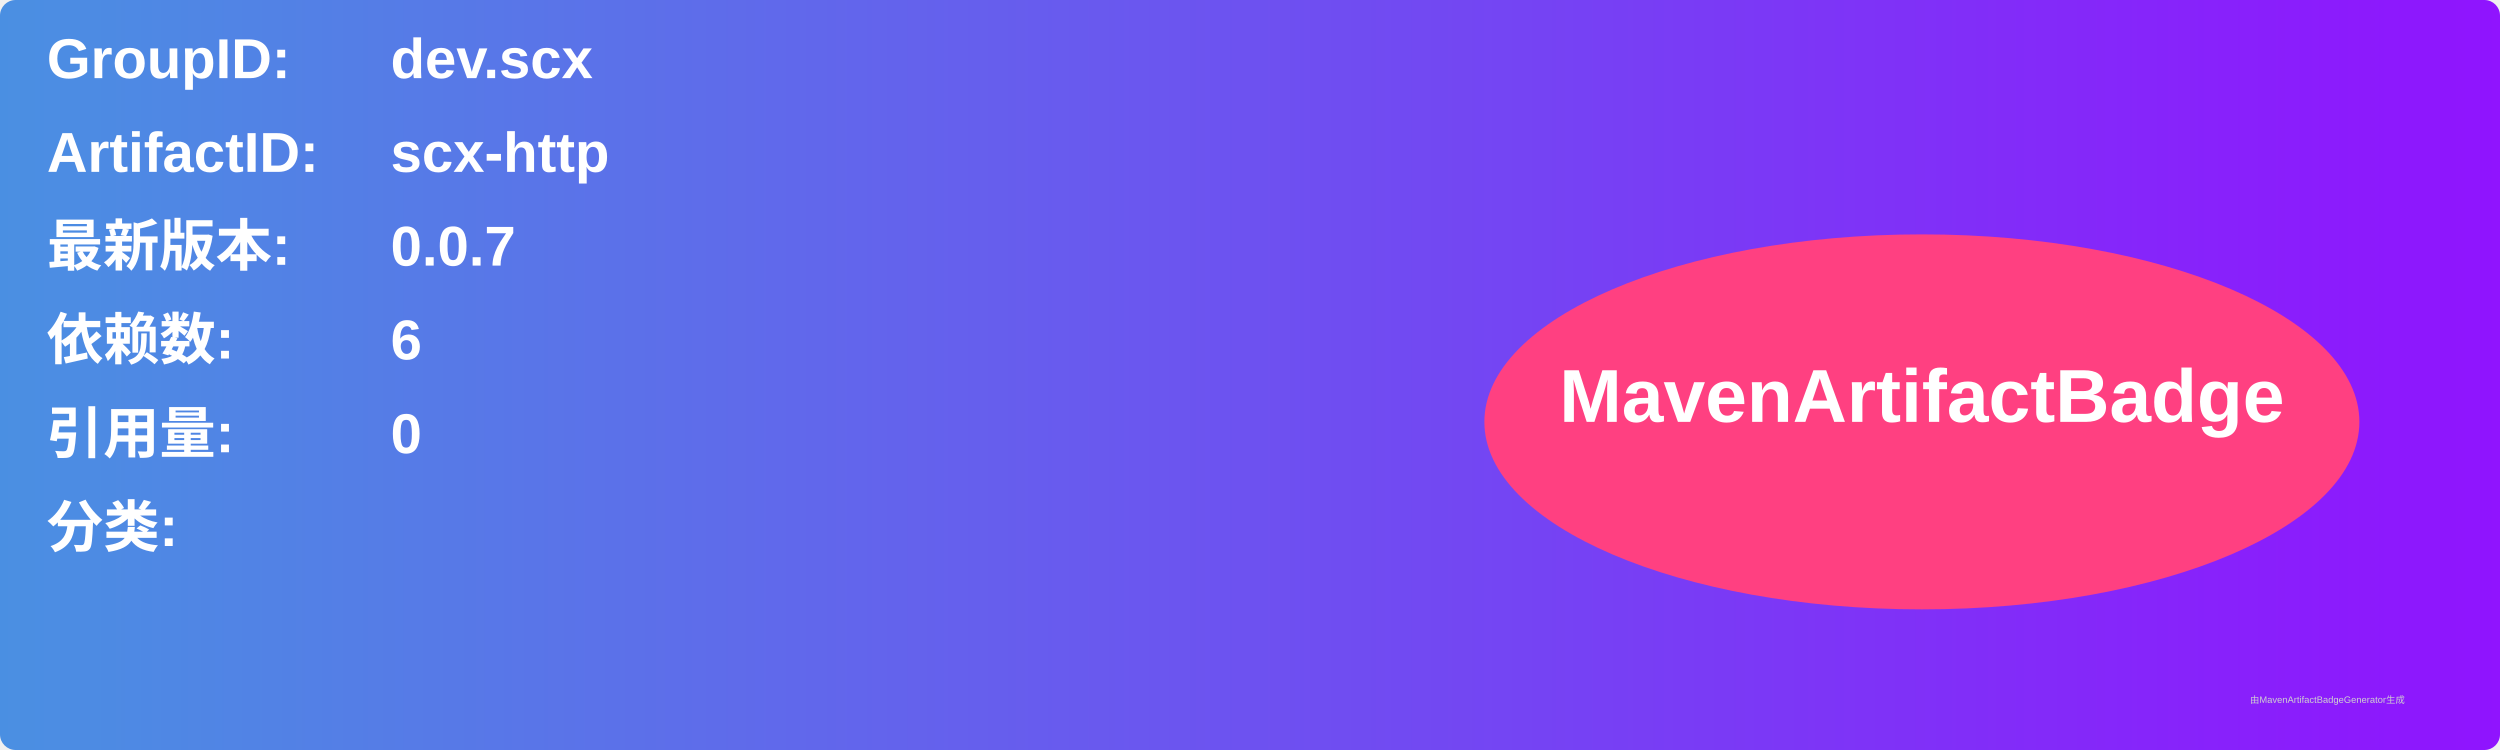
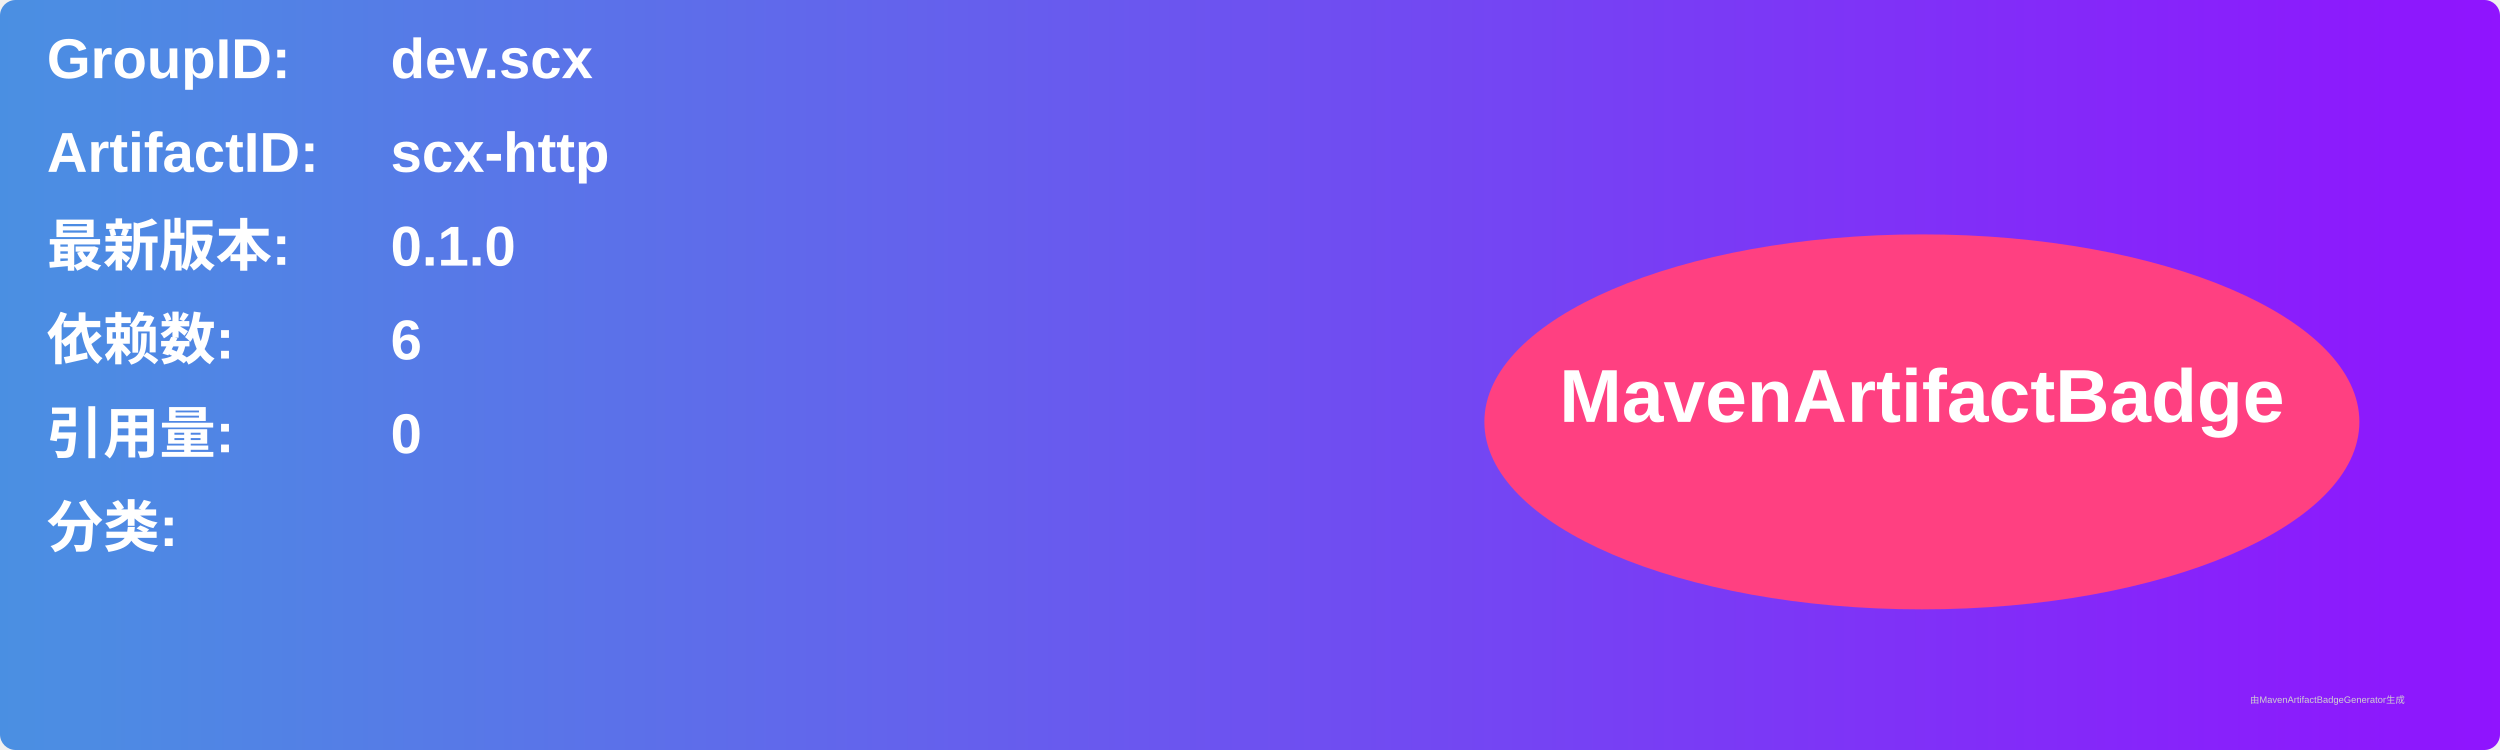
<svg xmlns="http://www.w3.org/2000/svg" width="800" height="240" viewBox="0 0 800 240">
  <linearGradient id="grad" x1="0%" y1="0%" x2="100%" y2="0%">
    <stop offset="0%" stop-color="#4a90e2" />
    <stop offset="100%" stop-color="#9013fe" />
  </linearGradient>
  <rect width="100%" height="100%" rx="5" ry="5" fill="url(#grad)" />
  <g transform="translate(15, 15)">
    <text x="0" y="10" font-family="Arial" font-size="18" fill="white" font-weight="bold" width="260">GroupID:</text>
    <text x="110" y="10" font-family="Arial" font-size="18" fill="white" font-weight="bold" width="460">dev.scx</text>
    <text x="0" y="40" font-family="Arial" font-size="18" fill="white" font-weight="bold" width="260">ArtifactID:</text>
    <text x="110" y="40" font-family="Arial" font-size="18" fill="white" font-weight="bold" width="460">scx-http</text>
    <text x="0" y="70" font-family="Arial" font-size="18" fill="white" font-weight="bold">最新版本:</text>
    <text x="110" y="70" font-family="Arial" font-size="18" fill="white" font-weight="bold">
-       <tspan font-weight="bold">0.0.7</tspan>
+       <tspan font-weight="bold">0.1.0</tspan>
    </text>
    <text x="0" y="100" font-family="Arial" font-size="18" fill="white" font-weight="bold">依赖数: </text>
    <text x="110" y="100" font-family="Arial" font-size="18" fill="white">
      <tspan font-weight="bold">6</tspan>
    </text>
    <text x="0" y="130" font-family="Arial" font-size="18" fill="white" font-weight="bold">引用量: </text>
    <text x="110" y="130" font-family="Arial" font-size="18" fill="white">
      <tspan font-weight="bold">0</tspan>
    </text>
    <text x="0" y="160" font-family="Arial" font-size="18" fill="white" font-weight="bold">分类:</text>
    <text x="10" y="190" font-family="Arial" font-size="10" fill="white">
      <tspan font-weight="bold" />
    </text>
    <ellipse cx="600" cy="120" rx="140" ry="60" fill="#ff4081" />
    <text x="600" y="120" text-anchor="middle" font-family="Arial" font-size="24" fill="white" font-weight="bold">MavenArtifactBadge</text>
  </g>
  <text x="720" y="225" font-family="Arial" font-size="3" fill="#d0d0d0">由MavenArtifactBadgeGenerator生成</text>
</svg>
